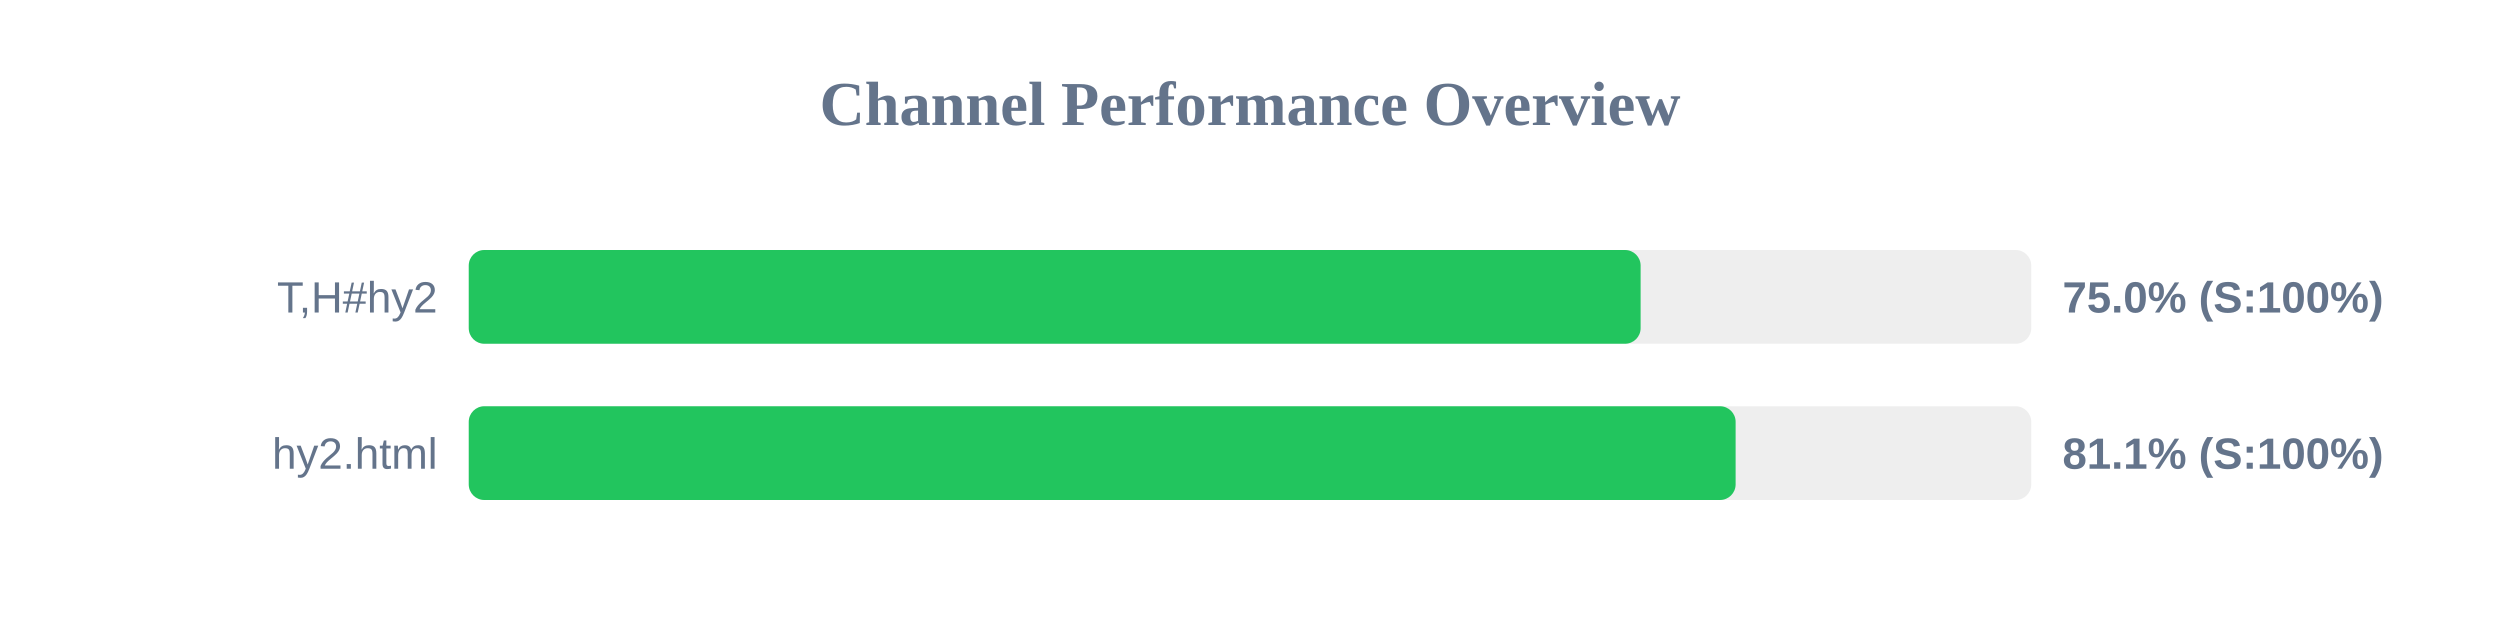
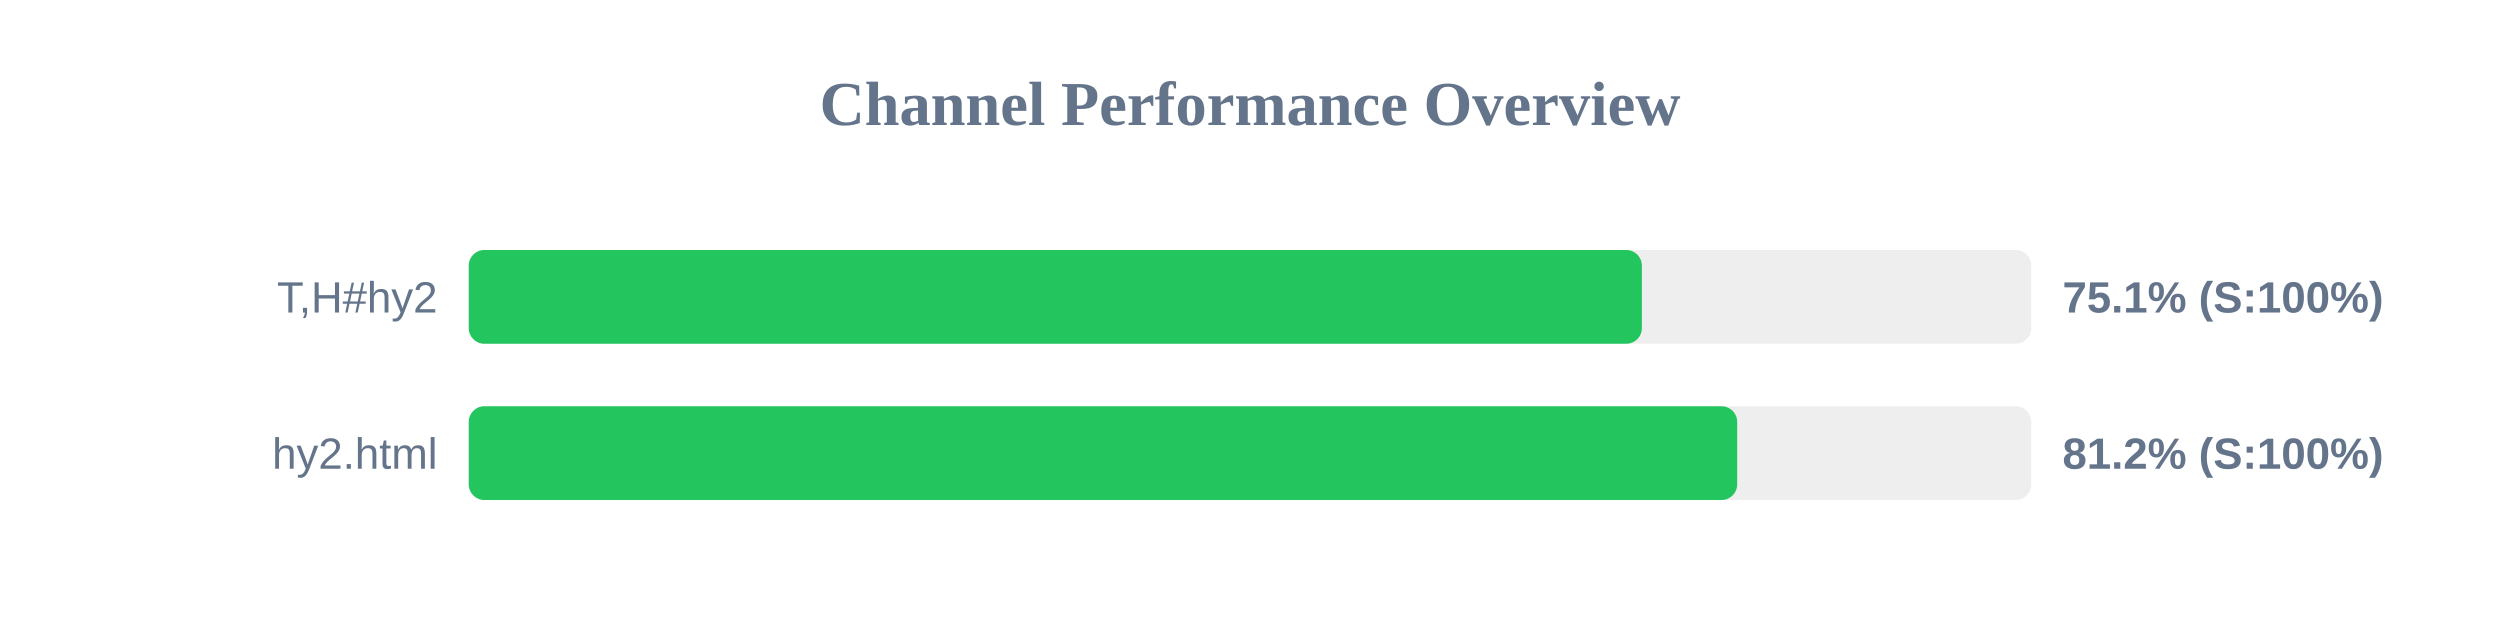
<svg xmlns="http://www.w3.org/2000/svg" width="800" height="200" version="1.1">
  <style>
        .row { font: 14px Arial; fill: #64748b; }
        .score { font: bold 14px Arial; fill: #64748b; }
    </style>
  <text x="400" y="40" text-anchor="middle" font-size="20px" font-weight="bold" fill="#64748b">Channel Performance Overview</text>
  <rect x="150" y="80" width="500" height="30" fill="#eee" rx="5" />
-   <rect x="150" y="80" width="375.0" height="30" fill="#22c55e" rx="5" />
+   <rect x="150" y="80" width="375.4" height="30" fill="#22c55e" rx="5" />
  <text x="140" y="100" text-anchor="end" class="row">T,H#hy2</text>
-   <text x="660" y="100" text-anchor="start" class="score">75.0% (S:100%)</text>
+   <text x="660" y="100" text-anchor="start" class="score">75.1% (S:100%)</text>
  <rect x="150" y="130" width="500" height="30" fill="#eee" rx="5" />
-   <rect x="150" y="130" width="405.4" height="30" fill="#22c55e" rx="5" />
+   <rect x="150" y="130" width="405.9" height="30" fill="#22c55e" rx="5" />
  <text x="140" y="150" text-anchor="end" class="row">hy2.html</text>
-   <text x="660" y="150" text-anchor="start" class="score">81.1% (S:100%)</text>
+   <text x="660" y="150" text-anchor="start" class="score">81.2% (S:100%)</text>
</svg>
